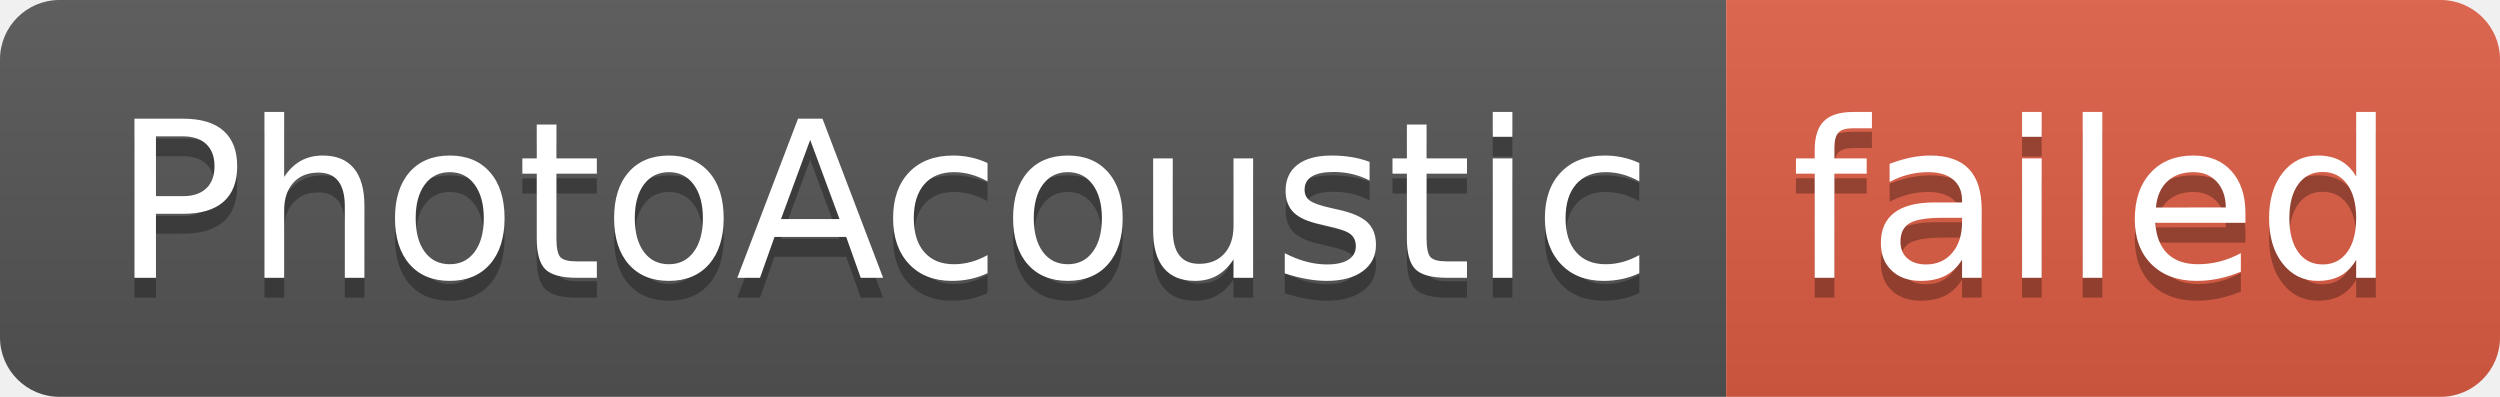
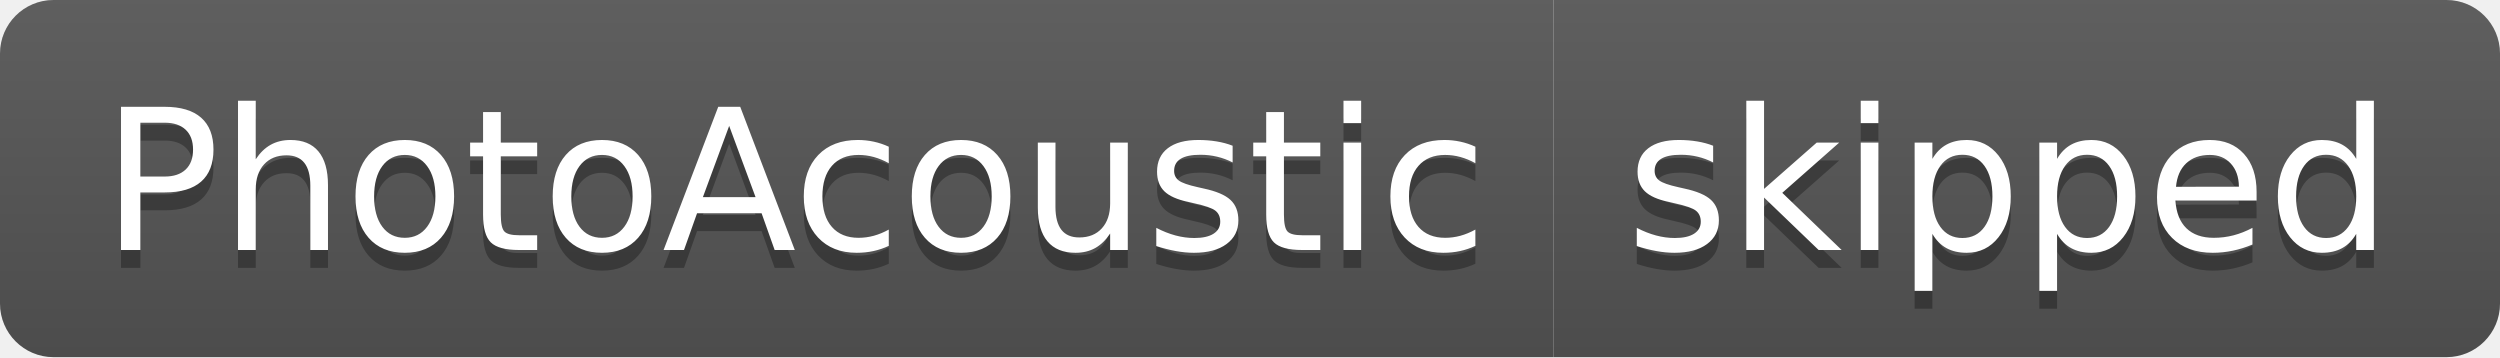
- <svg xmlns="http://www.w3.org/2000/svg" width="126" height="20" role="img" aria-label="PhotoAcoustic: failed">
+ <svg xmlns="http://www.w3.org/2000/svg" width="140" height="20" role="img" aria-label="PhotoAcoustic: skipped">
  <linearGradient id="s" x2="0" y2="100%">
    <stop offset="0" stop-color="#bbb" stop-opacity=".1" />
    <stop offset="1" stop-opacity=".1" />
  </linearGradient>
  <clipPath id="r">
-     <rect width="126" height="20" rx="3" fill="#fff" />
+     <rect width="140" height="20" rx="3" fill="#fff" />
  </clipPath>
  <g clip-path="url(#r)">
    <rect width="87" height="20" fill="#555" />
-     <rect x="87" width="39" height="20" fill="#e05d44" />
-     <rect width="126" height="20" fill="url(#s)" />
+     <rect x="87" width="53" height="20" fill="#555" />
+     <rect width="140" height="20" fill="url(#s)" />
  </g>
  <g fill="#fff" text-anchor="middle" font-family="Verdana,Geneva,DejaVu Sans,sans-serif" text-rendering="geometricPrecision" font-size="110">
    <text aria-hidden="true" x="445" y="150" fill="#010101" fill-opacity=".3" transform="scale(.1)" textLength="770">PhotoAcoustic</text>
    <text x="445" y="140" transform="scale(.1)" fill="#fff" textLength="770">PhotoAcoustic</text>
-     <text aria-hidden="true" x="1055" y="150" fill="#010101" fill-opacity=".3" transform="scale(.1)" textLength="290">failed</text>
-     <text x="1055" y="140" transform="scale(.1)" fill="#fff" textLength="290">failed</text>
+     <text aria-hidden="true" x="1125" y="150" fill="#010101" fill-opacity=".3" transform="scale(.1)" textLength="430">skipped</text>
+     <text x="1125" y="140" transform="scale(.1)" fill="#fff" textLength="430">skipped</text>
  </g>
</svg>
